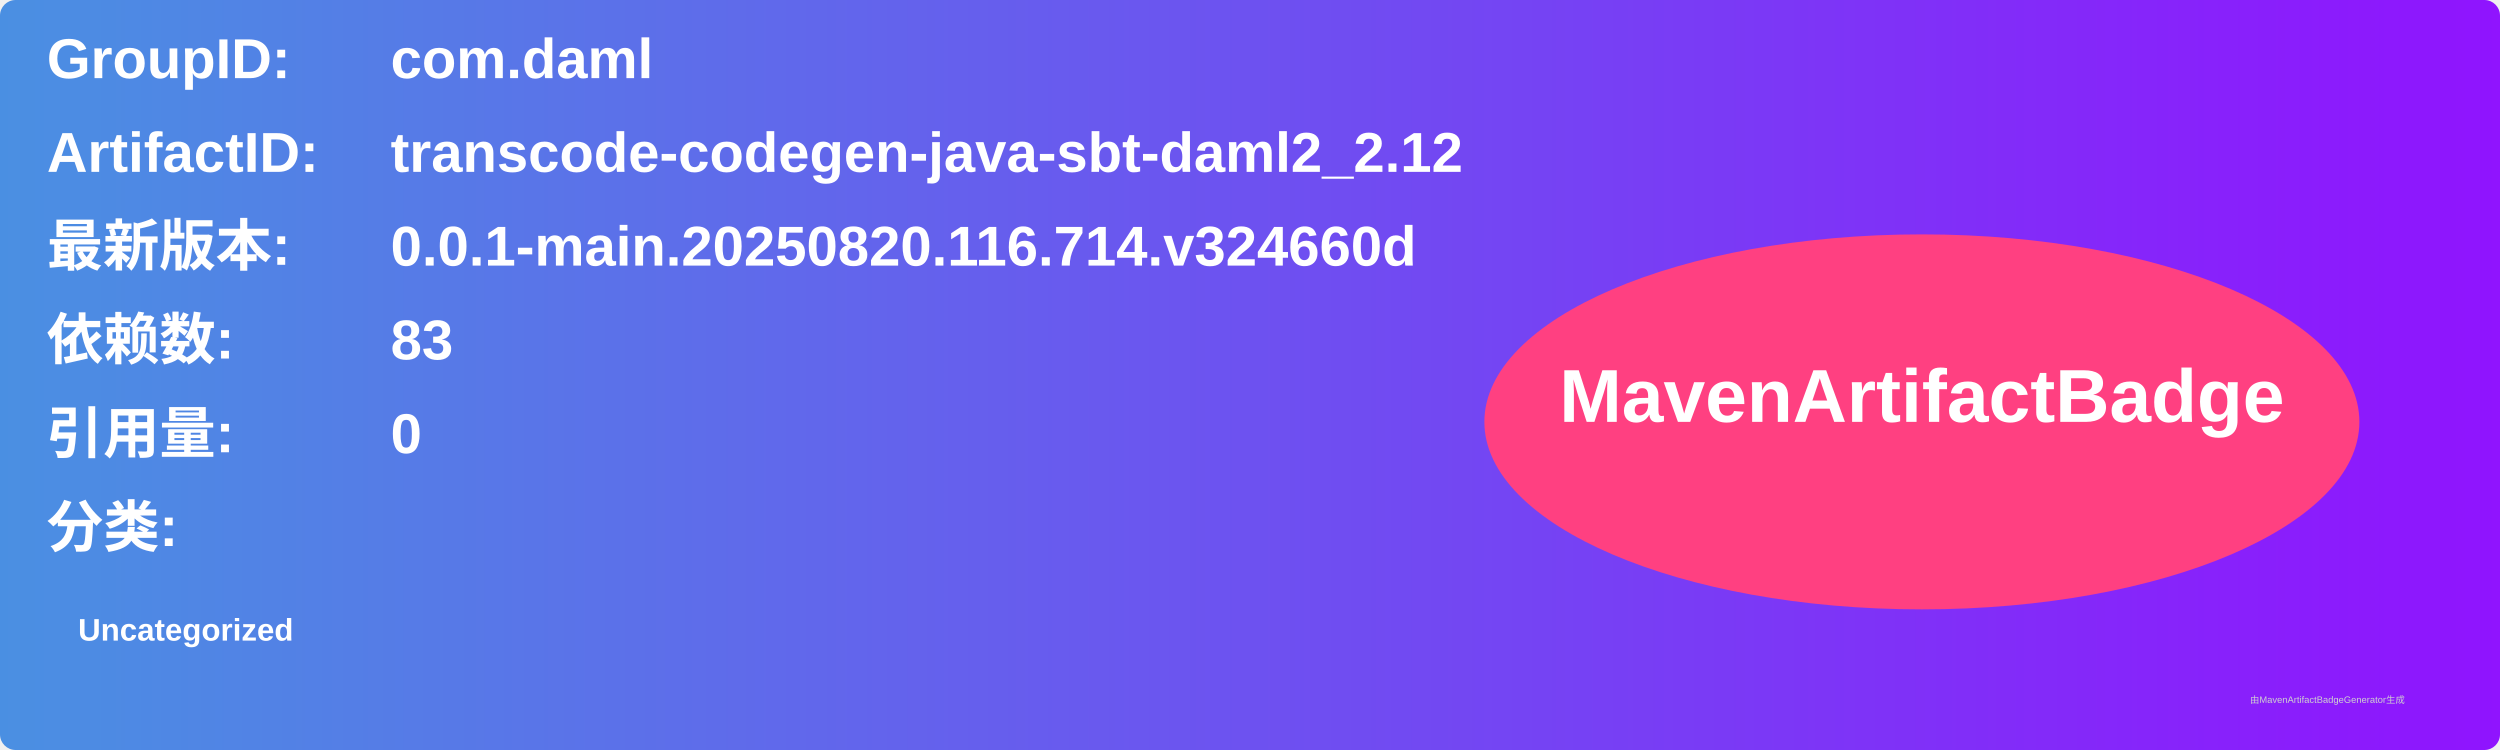
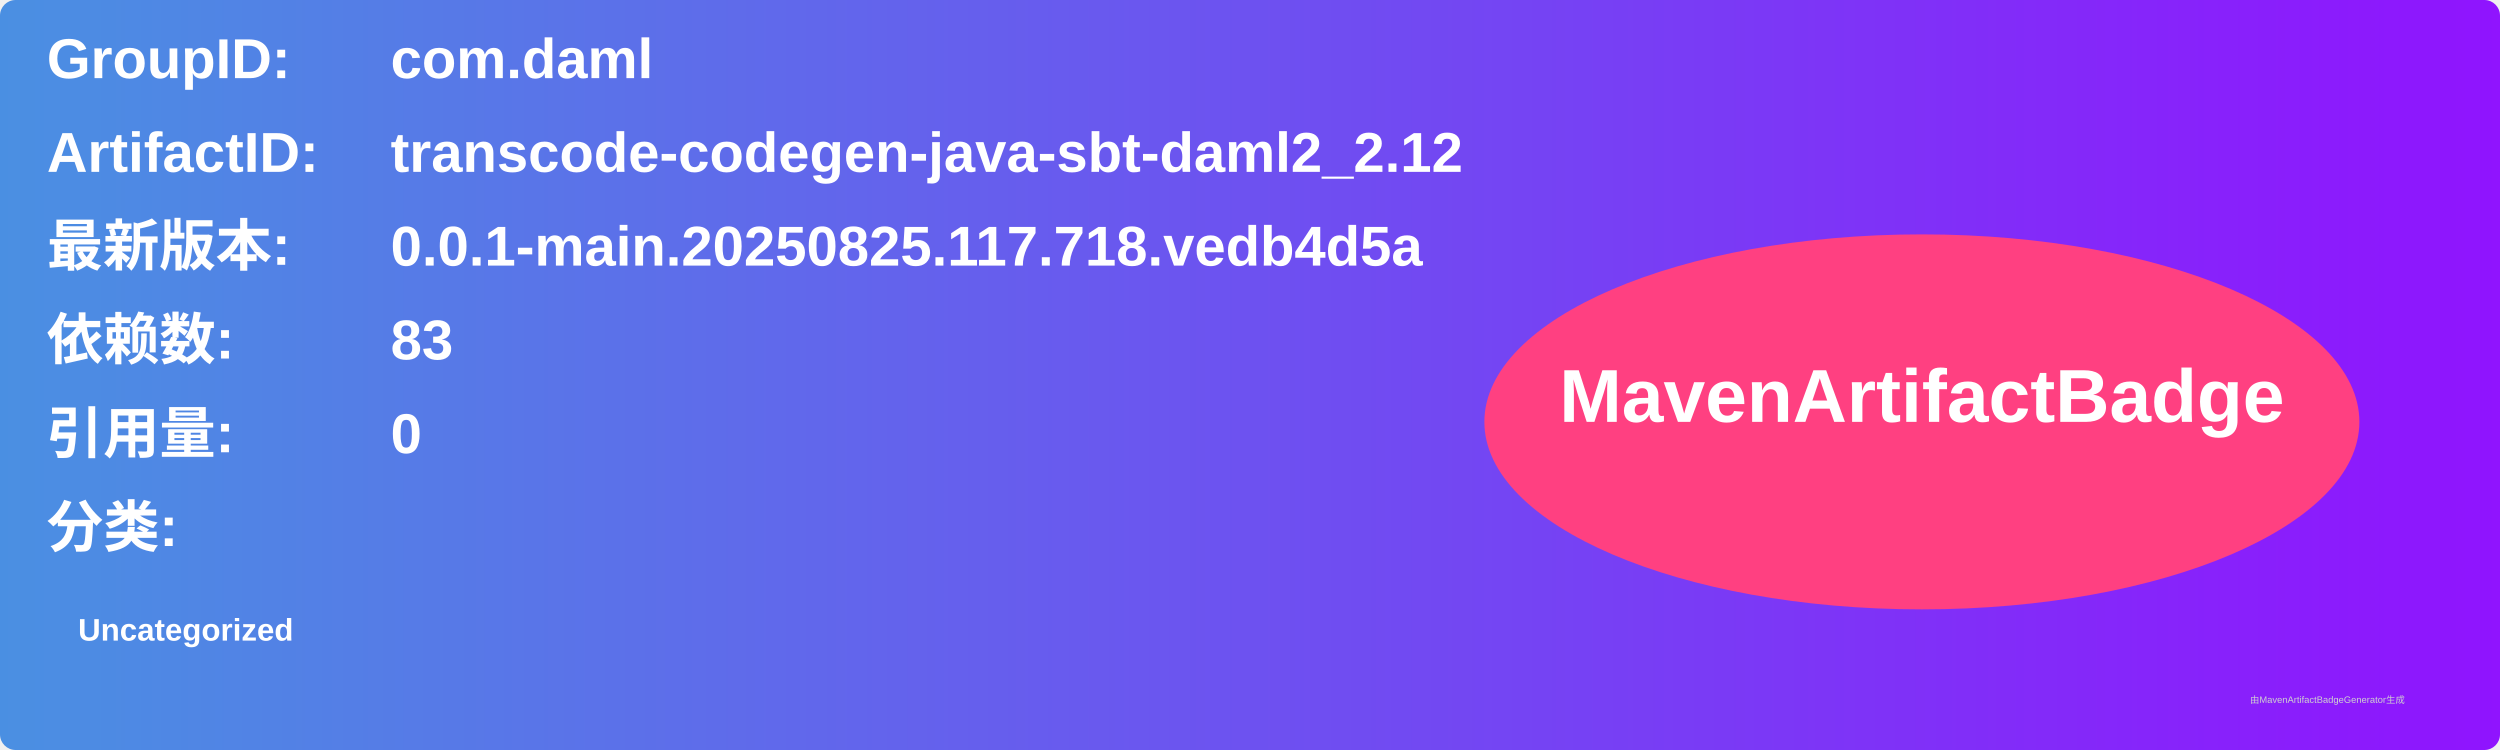
<svg xmlns="http://www.w3.org/2000/svg" width="800" height="240" viewBox="0 0 800 240">
  <linearGradient id="grad" x1="0%" y1="0%" x2="100%" y2="0%">
    <stop offset="0%" stop-color="#4a90e2" />
    <stop offset="100%" stop-color="#9013fe" />
  </linearGradient>
  <rect width="100%" height="100%" rx="5" ry="5" fill="url(#grad)" />
  <g transform="translate(15, 15)">
    <text x="0" y="10" font-family="Arial" font-size="18" fill="white" font-weight="bold" width="260">GroupID:</text>
    <text x="110" y="10" font-family="Arial" font-size="18" fill="white" font-weight="bold" width="460">com.daml</text>
    <text x="0" y="40" font-family="Arial" font-size="18" fill="white" font-weight="bold" width="260">ArtifactID:</text>
    <text x="110" y="40" font-family="Arial" font-size="18" fill="white" font-weight="bold" width="460">transcode-codegen-java-sbt-daml2_2.12</text>
    <text x="0" y="70" font-family="Arial" font-size="18" fill="white" font-weight="bold">最新版本:</text>
    <text x="110" y="70" font-family="Arial" font-size="18" fill="white" font-weight="bold">
-       <tspan font-weight="bold">0.0.1-main.20250820.116.714.v324660d</tspan>
+       <tspan font-weight="bold">0.0.1-main.20250825.117.718.vedb4d5a</tspan>
    </text>
    <text x="0" y="100" font-family="Arial" font-size="18" fill="white" font-weight="bold">依赖数: </text>
    <text x="110" y="100" font-family="Arial" font-size="18" fill="white">
      <tspan font-weight="bold">83</tspan>
    </text>
    <text x="0" y="130" font-family="Arial" font-size="18" fill="white" font-weight="bold">引用量: </text>
    <text x="110" y="130" font-family="Arial" font-size="18" fill="white">
      <tspan font-weight="bold">0</tspan>
    </text>
    <text x="0" y="160" font-family="Arial" font-size="18" fill="white" font-weight="bold">分类:</text>
    <text x="10" y="190" font-family="Arial" font-size="10" fill="white">
      <tspan font-weight="bold">Uncategorized</tspan>
    </text>
    <ellipse cx="600" cy="120" rx="140" ry="60" fill="#ff4081" />
    <text x="600" y="120" text-anchor="middle" font-family="Arial" font-size="24" fill="white" font-weight="bold">MavenArtifactBadge</text>
  </g>
  <text x="720" y="225" font-family="Arial" font-size="3" fill="#d0d0d0">由MavenArtifactBadgeGenerator生成</text>
</svg>
